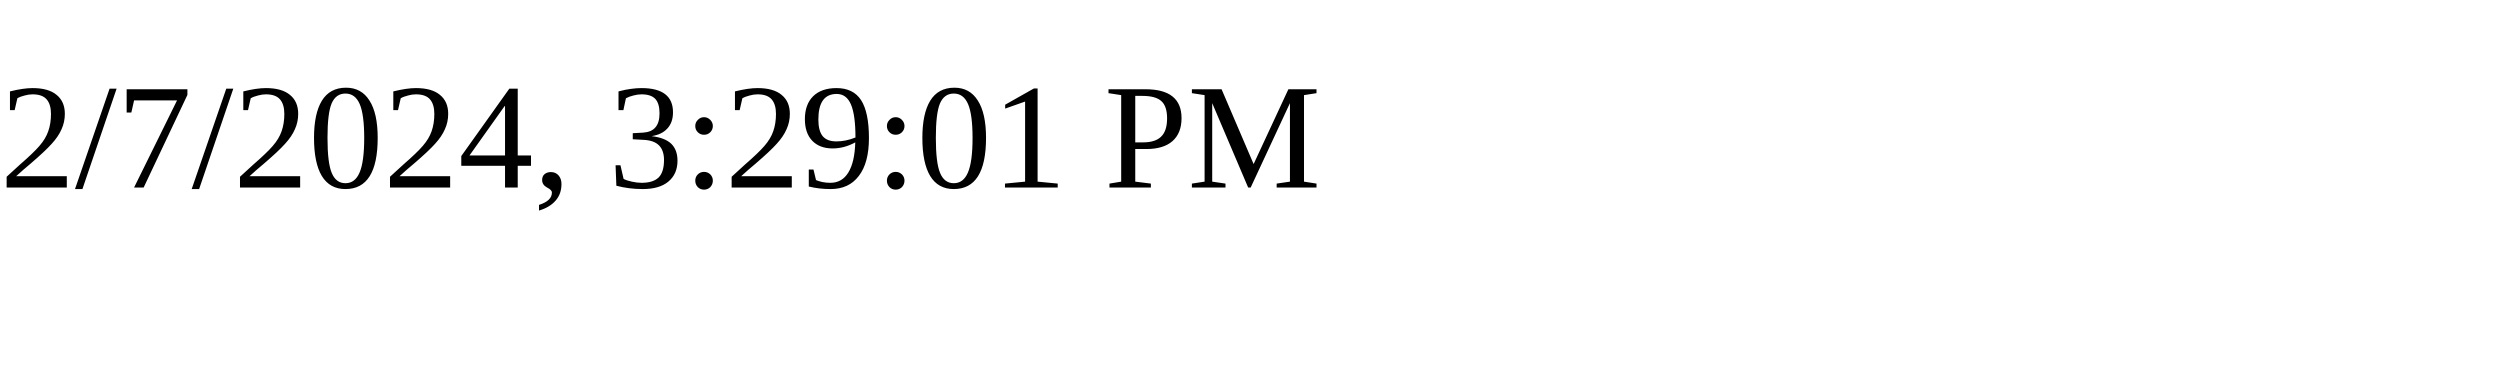
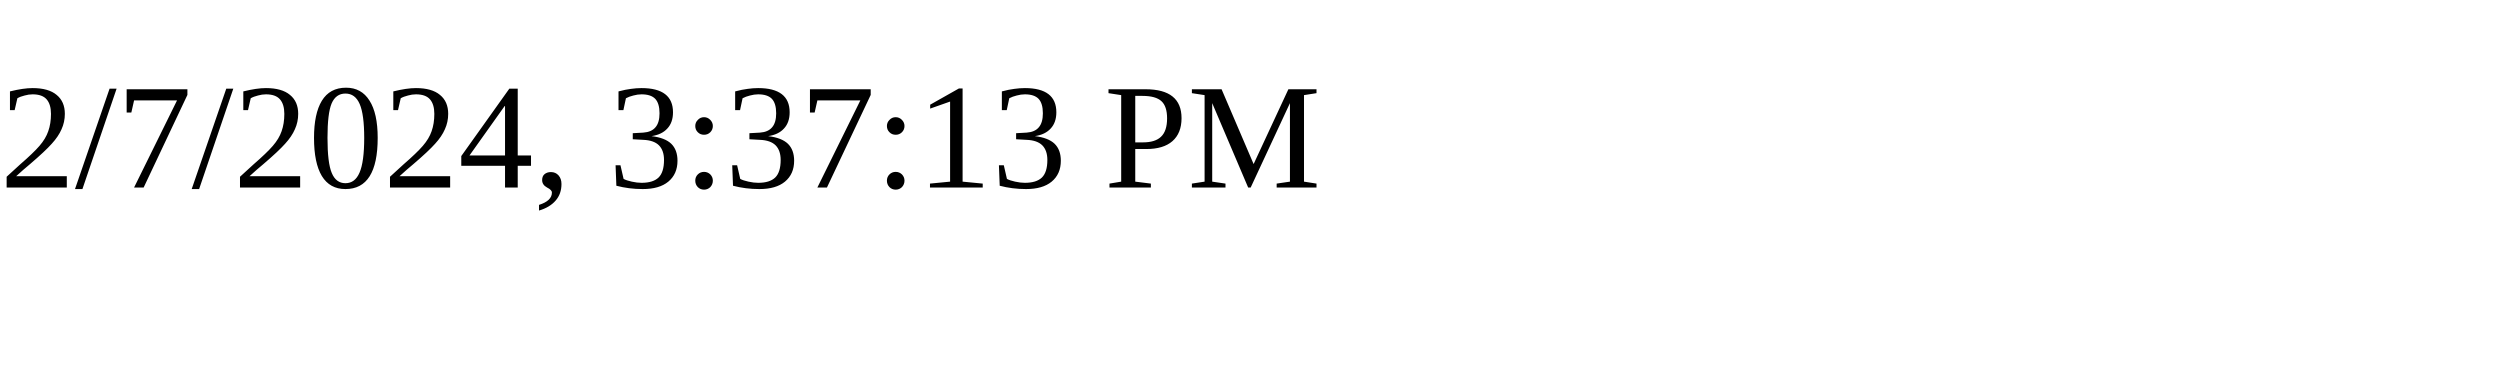
<svg xmlns="http://www.w3.org/2000/svg" height="30" width="200">
-   <text x="0" y="15">2/7/2024, 3:29:01 PM</text>
+   <text x="0" y="15">2/7/2024, 3:37:13 PM</text>
</svg>
